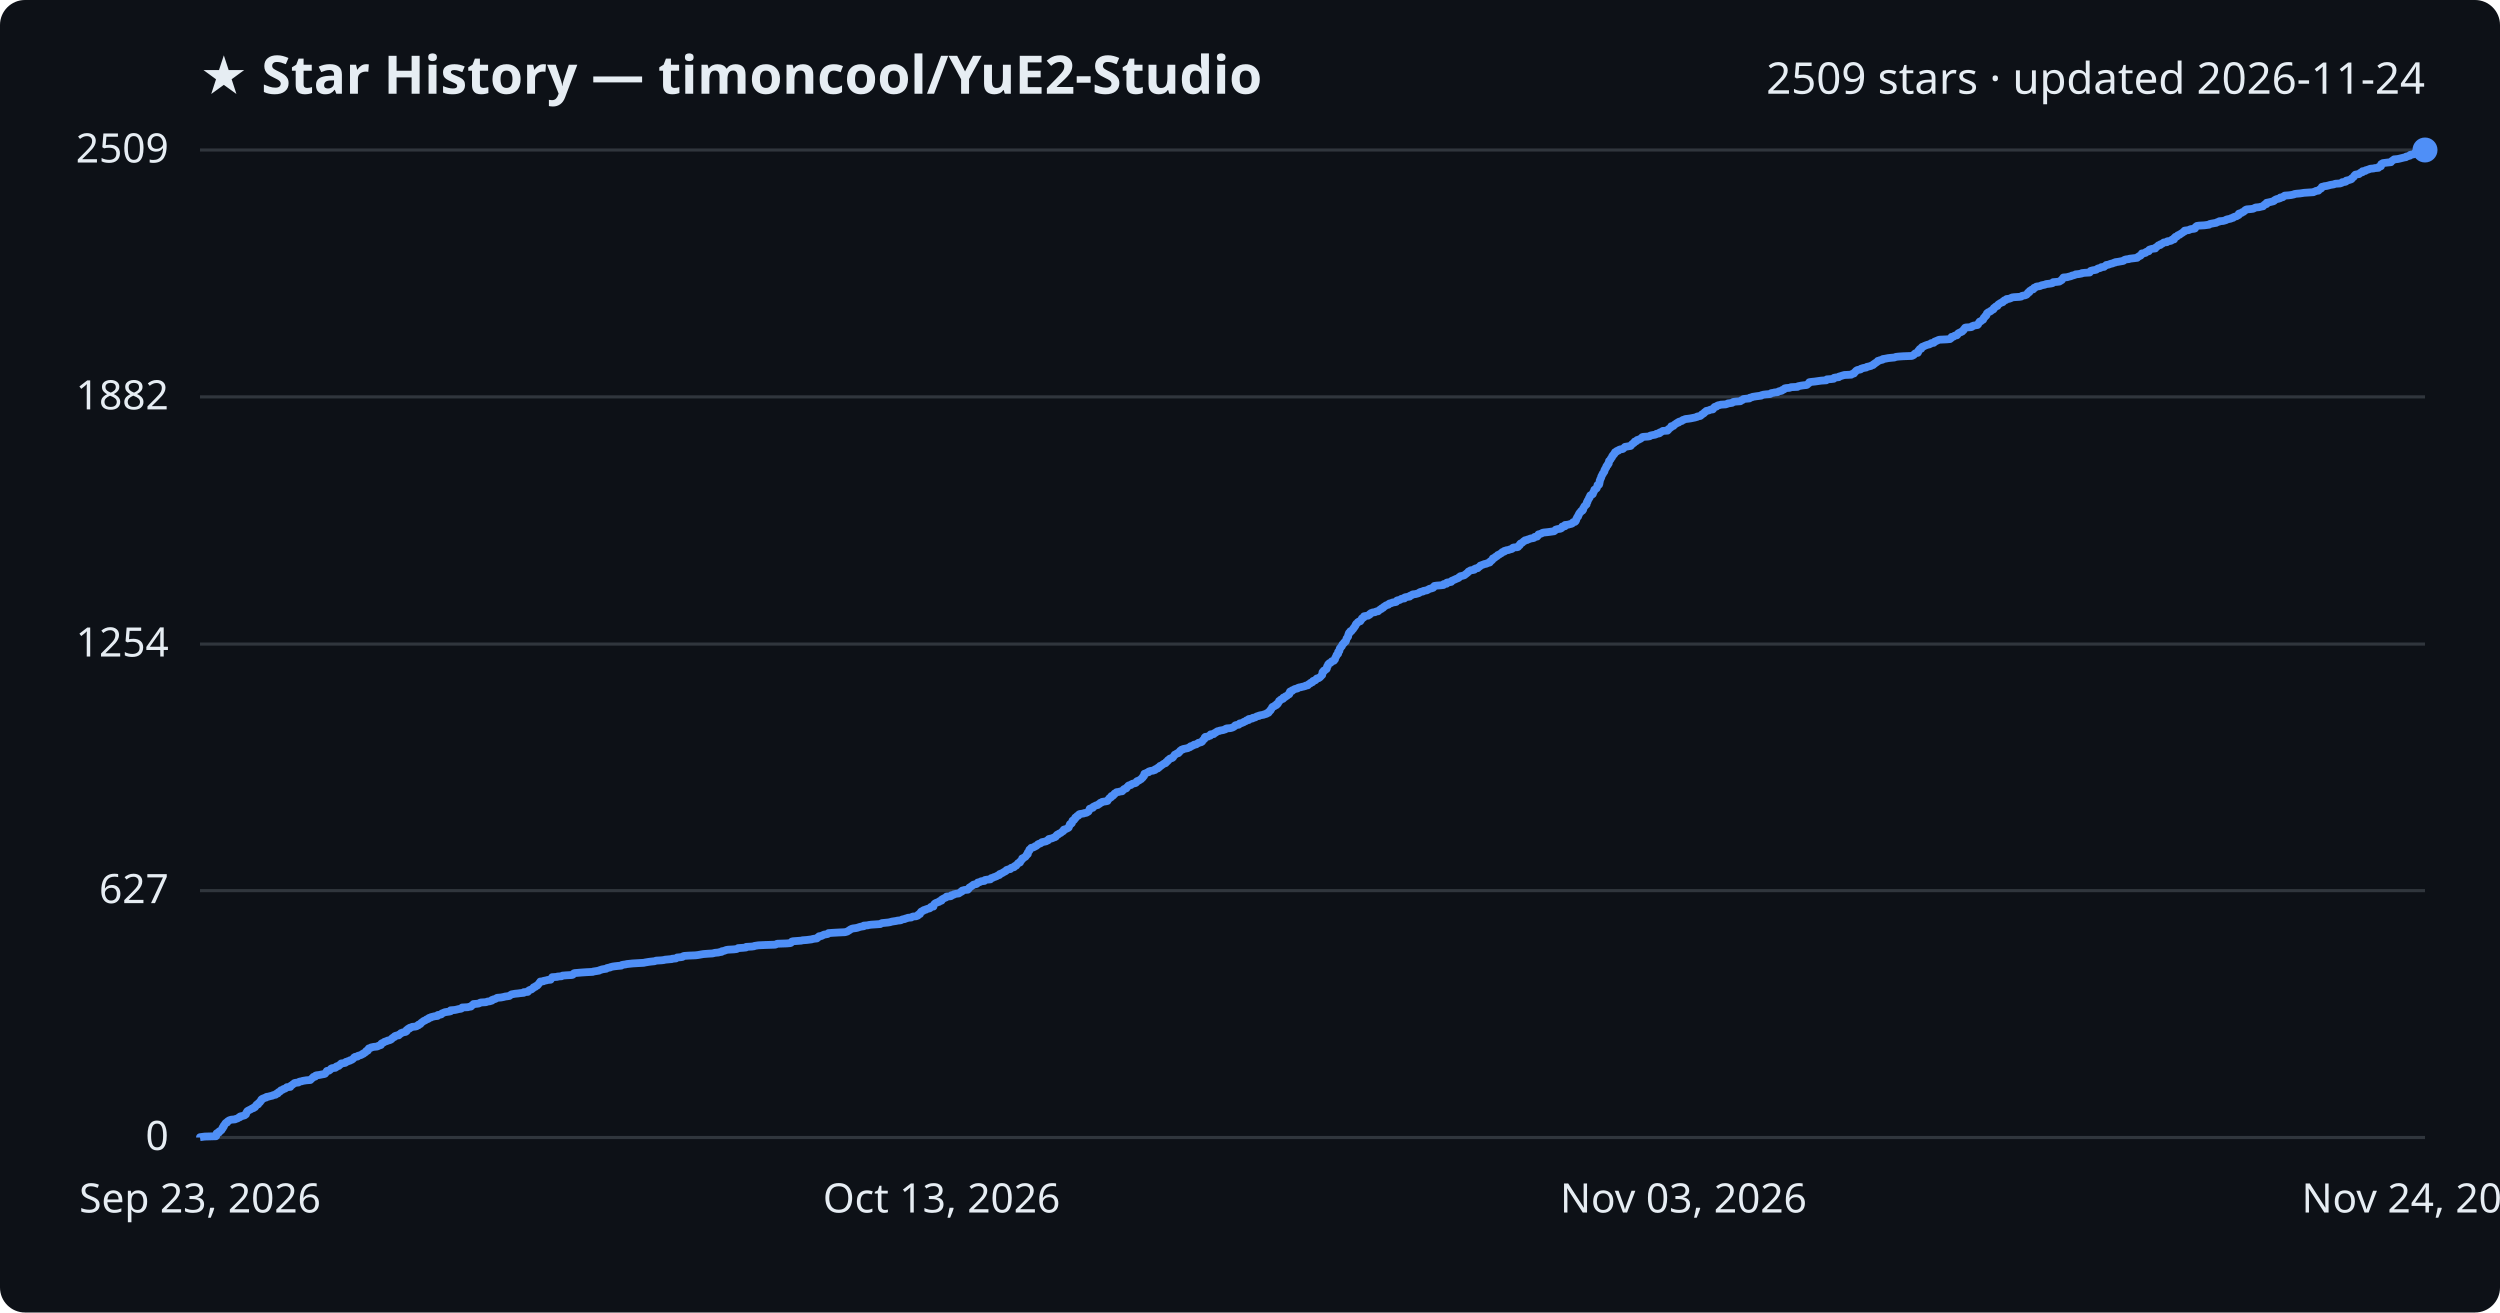
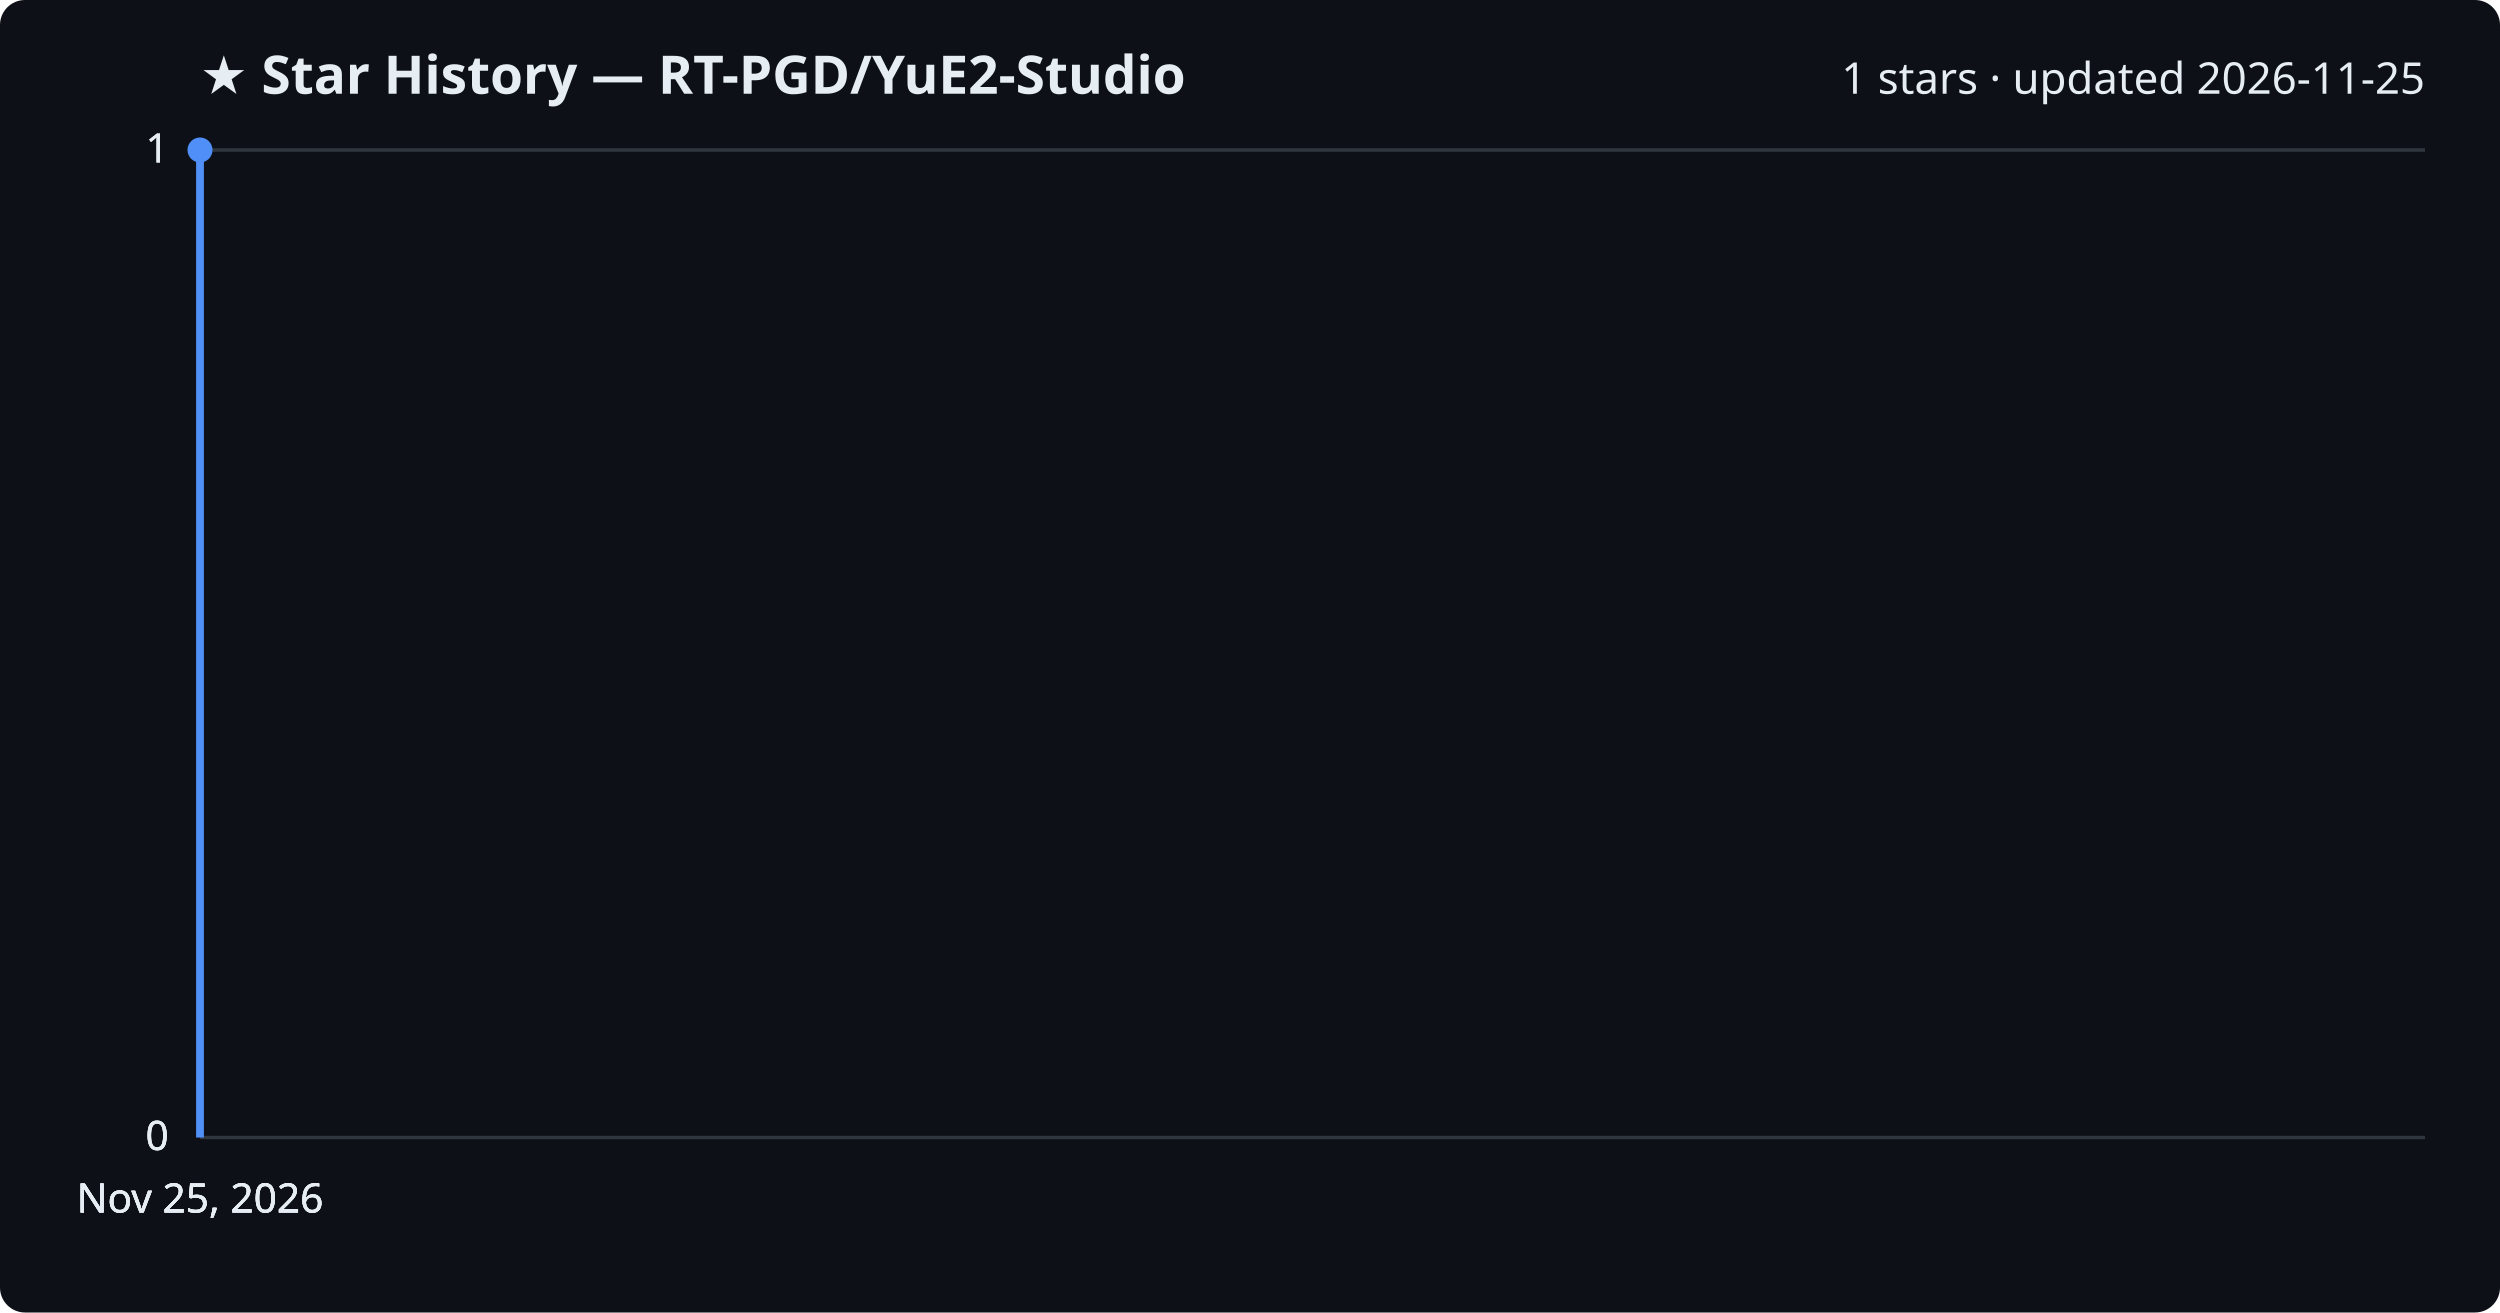
<svg xmlns="http://www.w3.org/2000/svg" viewBox="0 0 800 420" font-family="Segoe UI, sans-serif">
  <rect width="800" height="420" fill="#0d1117" rx="8" />
-   <text x="64" y="30" fill="#e6edf3" font-size="17" font-weight="700">★ Star History — timoncool/YuE2-Studio</text>
-   <text x="776" y="30" fill="#e6edf3" font-size="14" text-anchor="end">2509 stars · updated 2026-11-24</text>
+   <text x="64" y="30" fill="#e6edf3" font-size="17" font-weight="700">★ Star History — RT-PGD/YuE2-Studio</text>
+   <text x="776" y="30" fill="#e6edf3" font-size="14" text-anchor="end">1 stars · updated 2026-11-25</text>
  <line x1="64" y1="364.0" x2="776" y2="364.0" stroke="#30363d" stroke-width="1" />
  <text x="54" y="368.0" fill="#e6edf3" font-size="13" text-anchor="end">0</text>
-   <line x1="64" y1="285.0" x2="776" y2="285.0" stroke="#30363d" stroke-width="1" />
-   <text x="54" y="289.0" fill="#e6edf3" font-size="13" text-anchor="end">627</text>
-   <line x1="64" y1="206.1" x2="776" y2="206.1" stroke="#30363d" stroke-width="1" />
-   <text x="54" y="210.1" fill="#e6edf3" font-size="13" text-anchor="end">1254</text>
-   <line x1="64" y1="127.0" x2="776" y2="127.0" stroke="#30363d" stroke-width="1" />
-   <text x="54" y="131.0" fill="#e6edf3" font-size="13" text-anchor="end">1882</text>
+   <line x1="64" y1="364.0" x2="776" y2="364.0" stroke="#30363d" stroke-width="1" />
+   <text x="54" y="368.0" fill="#e6edf3" font-size="13" text-anchor="end">0</text>
+   <line x1="64" y1="364.0" x2="776" y2="364.0" stroke="#30363d" stroke-width="1" />
+   <text x="54" y="368.0" fill="#e6edf3" font-size="13" text-anchor="end">0</text>
  <line x1="64" y1="48.0" x2="776" y2="48.0" stroke="#30363d" stroke-width="1" />
-   <text x="54" y="52.0" fill="#e6edf3" font-size="13" text-anchor="end">2509</text>
-   <path d="M64.0,364.0 L64.0,363.9 L65.5,363.7 L69.1,363.6 L69.2,363.5 L69.2,363.4 L69.2,363.2 L69.2,363.1 L69.2,363.0 L69.3,362.9 L69.3,362.7 L69.4,362.6 L69.6,362.5 L70.1,362.4 L70.1,362.2 L70.1,362.1 L70.2,362.0 L70.5,361.9 L70.8,361.7 L70.9,361.6 L70.9,361.5 L71.0,361.4 L71.1,361.2 L71.1,361.1 L71.3,361.0 L71.3,360.9 L71.3,360.7 L71.5,360.6 L71.6,360.5 L71.6,360.3 L71.6,360.2 L71.8,360.1 L71.8,360.0 L71.9,359.8 L72.0,359.7 L72.1,359.6 L72.1,359.5 L72.3,359.3 L72.7,359.2 L72.7,359.1 L72.7,359.0 L72.9,358.8 L73.1,358.7 L73.2,358.6 L73.4,358.5 L74.0,358.3 L75.2,358.2 L75.3,358.1 L75.7,358.0 L76.2,357.8 L76.3,357.7 L76.4,357.6 L76.8,357.5 L76.8,357.3 L77.1,357.2 L77.6,357.1 L78.3,356.9 L78.4,356.8 L78.4,356.7 L78.7,356.6 L78.7,356.4 L78.8,356.3 L78.8,356.2 L78.8,356.1 L79.0,355.9 L79.0,355.8 L79.1,355.7 L79.1,355.6 L79.4,355.4 L79.6,355.3 L79.8,355.2 L80.0,355.1 L80.4,354.9 L80.5,354.8 L80.7,354.7 L81.1,354.6 L81.2,354.4 L81.6,354.3 L81.6,354.2 L81.7,354.1 L81.8,353.9 L82.0,353.8 L82.0,353.7 L82.1,353.5 L82.6,353.4 L82.6,353.3 L82.6,353.2 L82.7,353.0 L82.9,352.9 L83.1,352.8 L83.2,352.7 L83.2,352.5 L83.3,352.4 L83.4,352.3 L83.6,352.2 L83.6,352.0 L83.6,351.9 L83.7,351.8 L83.8,351.7 L84.2,351.5 L84.6,351.4 L84.7,351.3 L85.2,351.2 L85.3,351.0 L86.0,350.9 L86.3,350.8 L87.2,350.6 L87.3,350.5 L87.6,350.4 L88.2,350.3 L88.3,350.1 L88.4,350.0 L88.9,349.9 L88.9,349.8 L89.0,349.6 L89.1,349.5 L89.4,349.4 L89.6,349.3 L89.7,349.1 L89.9,349.0 L89.9,348.9 L90.3,348.8 L90.6,348.6 L90.7,348.5 L91.1,348.4 L91.3,348.3 L91.6,348.1 L91.7,348.0 L91.8,347.9 L92.9,347.8 L93.0,347.6 L93.0,347.5 L93.1,347.4 L93.5,347.2 L93.6,347.1 L93.7,347.0 L93.8,346.9 L94.2,346.7 L94.2,346.6 L94.6,346.5 L95.5,346.4 L95.7,346.2 L96.0,346.1 L96.6,346.0 L96.8,345.9 L98.0,345.7 L99.3,345.6 L99.4,345.5 L99.5,345.4 L99.7,345.2 L99.8,345.1 L99.9,345.0 L100.1,344.9 L100.2,344.7 L100.3,344.6 L100.9,344.5 L100.9,344.4 L101.0,344.2 L101.3,344.1 L102.1,344.0 L103.1,343.8 L103.7,343.7 L104.0,343.6 L104.1,343.5 L104.2,343.3 L104.3,343.2 L104.4,343.1 L104.4,343.0 L104.6,342.8 L104.6,342.7 L105.3,342.6 L105.4,342.5 L105.7,342.3 L105.8,342.2 L105.9,342.1 L105.9,342.0 L106.3,341.8 L107.3,341.7 L107.4,341.6 L107.6,341.5 L107.6,341.3 L107.8,341.2 L108.4,341.1 L108.5,341.0 L108.6,340.8 L108.8,340.7 L109.0,340.6 L109.1,340.4 L109.2,340.3 L110.0,340.2 L110.5,340.1 L110.6,339.9 L110.7,339.8 L111.2,339.7 L111.3,339.6 L112.0,339.4 L112.0,339.3 L112.4,339.2 L112.6,339.1 L112.9,338.9 L113.0,338.8 L113.1,338.7 L113.2,338.6 L113.3,338.4 L113.6,338.3 L113.6,338.2 L114.4,338.1 L114.5,337.9 L114.8,337.8 L115.2,337.7 L115.5,337.6 L115.9,337.4 L115.9,337.3 L116.3,337.2 L116.4,337.0 L116.7,336.9 L116.8,336.8 L117.0,336.7 L117.1,336.5 L117.2,336.4 L117.2,336.3 L117.7,336.2 L117.8,336.0 L117.8,335.9 L117.8,335.8 L118.0,335.7 L118.0,335.5 L118.4,335.4 L118.7,335.3 L118.7,335.2 L119.6,335.0 L120.6,334.9 L120.9,334.8 L121.0,334.7 L121.6,334.5 L121.9,334.4 L121.9,334.3 L121.9,334.2 L122.0,334.0 L122.1,333.9 L122.3,333.8 L122.8,333.6 L122.9,333.5 L123.0,333.4 L123.3,333.3 L123.9,333.1 L124.0,333.0 L124.5,332.9 L124.8,332.8 L125.2,332.6 L125.3,332.5 L125.4,332.4 L125.4,332.3 L125.7,332.1 L125.8,332.0 L126.1,331.9 L126.3,331.8 L126.3,331.6 L126.5,331.5 L126.8,331.4 L127.6,331.3 L127.6,331.1 L127.9,331.0 L128.0,330.9 L128.2,330.8 L128.3,330.6 L128.7,330.5 L128.8,330.4 L129.8,330.2 L129.9,330.1 L130.1,330.0 L130.1,329.9 L130.1,329.7 L130.1,329.6 L130.3,329.5 L130.6,329.4 L130.6,329.2 L131.1,329.1 L131.1,329.0 L131.1,328.9 L131.8,328.7 L131.9,328.6 L132.9,328.5 L133.3,328.4 L133.5,328.2 L133.9,328.1 L133.9,328.0 L133.9,327.9 L134.5,327.7 L134.6,327.6 L134.6,327.5 L134.8,327.3 L134.9,327.2 L135.1,327.1 L135.2,327.0 L135.5,326.8 L135.6,326.7 L135.9,326.6 L136.1,326.5 L136.4,326.3 L136.5,326.2 L136.9,326.1 L137.1,326.0 L137.2,325.8 L137.4,325.7 L137.9,325.6 L137.9,325.5 L138.7,325.3 L139.1,325.2 L140.0,325.1 L140.1,325.0 L140.1,324.8 L140.8,324.7 L141.2,324.6 L141.3,324.5 L141.4,324.3 L141.7,324.2 L141.9,324.1 L142.4,323.9 L143.1,323.8 L143.8,323.7 L144.2,323.6 L144.2,323.4 L144.2,323.3 L145.5,323.2 L146.0,323.1 L146.8,322.9 L147.5,322.8 L147.7,322.7 L147.7,322.6 L147.9,322.4 L149.8,322.3 L150.0,322.2 L150.7,322.1 L150.8,321.9 L150.9,321.8 L151.1,321.7 L151.3,321.6 L151.5,321.4 L151.5,321.3 L152.7,321.2 L153.3,321.1 L153.6,320.9 L153.8,320.8 L155.5,320.7 L156.0,320.5 L156.8,320.4 L157.0,320.3 L157.4,320.2 L157.4,320.0 L157.8,319.9 L157.9,319.8 L158.4,319.7 L158.8,319.5 L158.9,319.4 L159.1,319.3 L160.3,319.2 L161.3,319.0 L161.6,318.9 L162.4,318.8 L163.0,318.7 L163.2,318.5 L163.4,318.4 L163.6,318.3 L163.7,318.2 L164.8,318.0 L165.8,317.9 L166.5,317.8 L167.6,317.7 L167.6,317.5 L168.9,317.4 L169.0,317.3 L169.0,317.1 L169.2,317.0 L169.3,316.9 L169.5,316.8 L170.1,316.6 L170.2,316.5 L170.3,316.4 L170.5,316.3 L170.7,316.1 L170.7,316.0 L170.8,315.9 L171.3,315.8 L171.4,315.6 L171.5,315.5 L171.9,315.4 L172.0,315.3 L172.2,315.1 L172.2,315.0 L172.3,314.9 L172.4,314.8 L172.6,314.6 L172.6,314.5 L172.7,314.4 L172.8,314.3 L172.9,314.1 L173.9,314.0 L173.9,313.9 L174.9,313.7 L175.2,313.6 L176.2,313.5 L176.2,313.4 L176.3,313.2 L176.5,313.1 L176.5,313.0 L176.7,312.9 L176.7,312.7 L178.3,312.6 L178.4,312.5 L179.7,312.4 L180.0,312.2 L181.2,312.1 L183.0,312.0 L183.3,311.9 L183.4,311.7 L183.5,311.6 L183.6,311.5 L183.8,311.4 L186.2,311.2 L187.7,311.1 L189.7,311.0 L189.8,310.9 L191.1,310.7 L191.7,310.6 L191.8,310.5 L192.4,310.3 L192.7,310.2 L193.3,310.1 L194.0,310.0 L194.2,309.8 L194.6,309.7 L195.2,309.6 L195.3,309.5 L196.1,309.3 L196.8,309.2 L197.7,309.1 L198.8,309.0 L199.0,308.8 L199.5,308.7 L200.2,308.6 L200.6,308.5 L202.5,308.3 L204.2,308.2 L206.0,308.1 L206.4,308.0 L207.6,307.8 L208.4,307.7 L209.4,307.6 L210.0,307.4 L211.7,307.3 L212.5,307.2 L212.8,307.1 L215.0,306.9 L215.1,306.8 L216.3,306.7 L216.4,306.6 L216.7,306.4 L217.9,306.3 L218.4,306.2 L218.4,306.1 L218.9,305.9 L220.3,305.8 L222.6,305.7 L223.4,305.6 L224.5,305.4 L225.1,305.3 L226.4,305.2 L228.0,305.1 L228.8,304.9 L229.9,304.8 L230.2,304.7 L230.9,304.6 L231.0,304.4 L231.6,304.3 L231.9,304.2 L232.4,304.0 L233.0,303.9 L234.8,303.8 L235.7,303.7 L236.1,303.5 L236.2,303.4 L237.7,303.3 L238.7,303.2 L238.8,303.0 L240.6,302.9 L241.3,302.8 L241.4,302.7 L242.7,302.5 L244.9,302.4 L248.0,302.3 L248.3,302.2 L248.7,302.0 L251.7,301.9 L252.9,301.8 L253.1,301.7 L253.2,301.5 L253.4,301.4 L253.4,301.3 L253.8,301.2 L256.5,301.0 L256.7,300.9 L258.1,300.8 L259.7,300.6 L260.0,300.5 L260.5,300.4 L261.4,300.3 L261.6,300.1 L261.6,300.0 L261.8,299.9 L262.1,299.8 L262.1,299.6 L262.9,299.5 L263.0,299.4 L263.3,299.3 L263.6,299.1 L264.2,299.0 L264.8,298.9 L265.0,298.8 L265.1,298.6 L266.5,298.5 L268.3,298.4 L270.4,298.3 L271.1,298.1 L271.3,298.0 L271.4,297.9 L271.6,297.8 L271.9,297.6 L272.0,297.5 L272.2,297.4 L272.6,297.2 L273.0,297.1 L273.8,297.0 L274.3,296.9 L274.9,296.7 L275.2,296.6 L275.7,296.5 L276.4,296.4 L276.4,296.2 L277.7,296.1 L278.0,296.0 L278.8,295.9 L281.7,295.7 L281.8,295.6 L282.0,295.5 L282.2,295.4 L284.2,295.2 L284.8,295.1 L285.1,295.0 L285.5,294.9 L286.8,294.7 L287.2,294.6 L288.2,294.5 L288.4,294.4 L288.8,294.2 L289.5,294.1 L289.6,294.0 L290.3,293.8 L290.5,293.7 L291.6,293.6 L291.7,293.5 L292.1,293.3 L293.2,293.2 L293.4,293.1 L293.7,293.0 L293.8,292.8 L293.8,292.7 L294.0,292.6 L294.4,292.5 L294.4,292.3 L294.4,292.2 L294.5,292.1 L294.6,292.0 L294.7,291.8 L294.8,291.7 L295.0,291.6 L295.4,291.5 L295.5,291.3 L295.7,291.2 L296.3,291.1 L296.3,291.0 L296.9,290.8 L297.4,290.7 L297.6,290.6 L297.7,290.4 L297.8,290.3 L297.9,290.2 L298.7,290.1 L298.7,289.9 L298.7,289.8 L298.8,289.7 L298.8,289.6 L298.9,289.4 L299.0,289.3 L299.1,289.2 L299.2,289.1 L299.6,288.9 L299.9,288.8 L300.1,288.7 L300.5,288.6 L300.6,288.4 L301.0,288.3 L301.3,288.2 L301.3,288.1 L301.3,287.9 L301.5,287.8 L301.6,287.7 L301.8,287.6 L302.2,287.4 L302.4,287.3 L302.7,287.2 L302.8,287.0 L302.9,286.9 L304.2,286.8 L304.4,286.7 L304.4,286.5 L304.9,286.4 L305.2,286.3 L305.2,286.2 L306.0,286.0 L306.8,285.9 L306.9,285.8 L307.1,285.7 L307.4,285.5 L307.4,285.4 L307.8,285.3 L307.9,285.2 L307.9,285.0 L308.3,284.9 L308.6,284.8 L309.7,284.7 L309.7,284.5 L310.0,284.4 L310.0,284.3 L310.2,284.1 L310.2,284.0 L310.4,283.9 L310.6,283.8 L310.8,283.6 L311.0,283.5 L311.1,283.4 L311.3,283.3 L311.5,283.1 L311.9,283.0 L312.4,282.9 L312.6,282.8 L312.7,282.6 L312.9,282.5 L312.9,282.4 L313.5,282.3 L313.8,282.1 L314.0,282.0 L315.0,281.9 L315.0,281.8 L315.2,281.6 L315.8,281.5 L316.9,281.4 L317.0,281.3 L317.1,281.1 L317.2,281.0 L317.7,280.9 L318.0,280.7 L318.4,280.6 L318.6,280.5 L318.9,280.4 L319.2,280.2 L319.4,280.1 L319.8,280.0 L319.8,279.9 L319.9,279.7 L320.3,279.6 L320.4,279.5 L320.7,279.4 L321.0,279.2 L321.2,279.1 L321.3,279.0 L321.6,278.9 L321.9,278.7 L322.0,278.6 L322.0,278.5 L322.1,278.4 L322.7,278.2 L323.3,278.1 L323.4,278.0 L323.4,277.9 L323.6,277.7 L324.1,277.6 L324.5,277.5 L324.5,277.3 L324.6,277.2 L324.8,277.1 L325.2,277.0 L325.2,276.8 L325.4,276.7 L325.5,276.6 L325.6,276.5 L325.7,276.3 L325.8,276.2 L326.1,276.1 L326.4,276.0 L326.4,275.8 L326.4,275.7 L326.6,275.6 L326.7,275.5 L326.8,275.3 L326.9,275.2 L327.0,275.1 L327.1,275.0 L327.1,274.8 L327.1,274.7 L327.5,274.6 L327.5,274.5 L327.9,274.3 L328.1,274.2 L328.2,274.1 L328.3,273.9 L328.4,273.8 L328.4,273.7 L328.6,273.6 L328.6,273.4 L328.9,273.3 L328.9,273.2 L328.9,273.1 L328.9,272.9 L328.9,272.8 L329.0,272.7 L329.1,272.6 L329.2,272.4 L329.3,272.3 L329.4,272.2 L329.4,272.1 L329.4,271.9 L329.5,271.8 L329.7,271.7 L329.8,271.6 L330.0,271.4 L330.0,271.3 L330.6,271.2 L330.8,271.1 L331.2,270.9 L331.2,270.8 L331.6,270.7 L331.8,270.5 L332.0,270.4 L332.1,270.3 L332.1,270.2 L332.5,270.0 L332.9,269.9 L333.1,269.8 L333.2,269.7 L333.4,269.5 L333.9,269.4 L334.4,269.3 L334.8,269.2 L335.0,269.0 L335.4,268.9 L335.5,268.8 L335.5,268.7 L335.6,268.5 L336.0,268.4 L336.5,268.3 L336.8,268.2 L337.2,268.0 L337.6,267.9 L337.7,267.8 L337.9,267.7 L338.0,267.5 L338.0,267.4 L338.1,267.3 L338.3,267.1 L338.7,267.0 L338.7,266.9 L338.8,266.8 L339.3,266.6 L339.5,266.5 L339.6,266.4 L339.7,266.3 L339.9,266.1 L340.2,266.0 L340.2,265.9 L340.4,265.8 L340.4,265.6 L340.4,265.5 L340.7,265.4 L341.1,265.3 L341.5,265.1 L341.7,265.0 L341.9,264.9 L342.0,264.8 L342.0,264.6 L342.1,264.5 L342.1,264.4 L342.2,264.3 L342.3,264.1 L342.3,264.0 L342.3,263.9 L342.4,263.7 L342.8,263.6 L342.9,263.5 L343.0,263.4 L343.0,263.2 L343.0,263.1 L343.1,263.0 L343.1,262.9 L343.2,262.7 L343.2,262.6 L343.4,262.5 L343.7,262.4 L343.7,262.2 L343.8,262.1 L344.0,262.0 L344.1,261.9 L344.1,261.7 L344.1,261.6 L344.4,261.5 L344.5,261.4 L344.6,261.2 L344.7,261.1 L345.1,261.0 L345.2,260.8 L345.2,260.7 L345.3,260.6 L345.5,260.5 L346.8,260.3 L346.9,260.2 L347.6,260.1 L347.8,260.0 L348.1,259.8 L348.3,259.7 L348.3,259.6 L348.4,259.5 L348.5,259.3 L348.6,259.2 L348.6,259.1 L348.7,259.0 L348.7,258.8 L349.1,258.7 L349.2,258.6 L349.7,258.5 L349.8,258.3 L349.8,258.2 L350.0,258.1 L350.2,258.0 L350.6,257.8 L350.8,257.7 L351.3,257.6 L351.5,257.4 L351.6,257.3 L351.9,257.2 L351.9,257.1 L352.1,256.9 L352.5,256.8 L352.7,256.7 L352.7,256.6 L354.0,256.4 L354.4,256.3 L354.4,256.2 L354.5,256.1 L354.6,255.9 L354.7,255.8 L354.8,255.7 L354.9,255.6 L355.0,255.4 L355.3,255.3 L355.4,255.2 L355.6,255.1 L355.6,254.9 L355.6,254.8 L355.7,254.7 L356.2,254.6 L356.3,254.4 L356.4,254.3 L356.6,254.2 L356.6,254.0 L356.7,253.9 L357.0,253.8 L357.1,253.7 L357.3,253.5 L358.1,253.4 L358.3,253.3 L359.1,253.2 L359.2,253.0 L359.4,252.9 L359.5,252.8 L359.5,252.7 L359.7,252.5 L360.1,252.4 L360.4,252.3 L360.5,252.2 L360.5,252.0 L360.7,251.9 L360.8,251.8 L360.9,251.7 L361.0,251.5 L361.1,251.4 L361.3,251.3 L361.9,251.2 L362.0,251.0 L362.3,250.9 L362.4,250.8 L363.3,250.6 L363.5,250.5 L363.6,250.4 L363.7,250.3 L363.7,250.1 L363.8,250.0 L364.0,249.9 L364.4,249.8 L364.7,249.6 L364.8,249.5 L365.0,249.4 L365.2,249.3 L365.3,249.1 L365.4,249.0 L365.6,248.9 L365.7,248.8 L365.7,248.6 L365.9,248.5 L366.0,248.4 L366.1,248.3 L366.1,248.1 L366.1,248.0 L366.1,247.9 L366.2,247.8 L366.2,247.6 L366.5,247.5 L366.8,247.4 L367.1,247.2 L367.6,247.1 L367.6,247.0 L367.6,246.9 L368.2,246.7 L369.0,246.6 L369.1,246.5 L369.6,246.4 L369.6,246.2 L369.9,246.1 L370.0,246.0 L370.5,245.9 L370.5,245.7 L370.6,245.6 L371.0,245.5 L371.1,245.4 L371.2,245.2 L371.2,245.1 L371.6,245.0 L371.7,244.9 L372.0,244.7 L372.1,244.6 L372.3,244.5 L372.4,244.4 L373.0,244.2 L373.0,244.1 L373.1,244.0 L373.2,243.8 L373.5,243.7 L373.5,243.6 L373.7,243.5 L373.7,243.3 L373.8,243.2 L374.0,243.1 L374.2,243.0 L374.3,242.8 L374.5,242.7 L375.0,242.6 L375.2,242.5 L375.4,242.3 L375.4,242.2 L375.5,242.1 L375.6,242.0 L375.7,241.8 L375.8,241.7 L375.9,241.6 L375.9,241.5 L376.4,241.3 L376.5,241.2 L376.6,241.1 L377.1,241.0 L377.1,240.8 L377.4,240.7 L377.4,240.6 L377.6,240.4 L377.6,240.3 L377.7,240.2 L378.0,240.1 L378.1,239.9 L378.6,239.8 L378.6,239.7 L379.1,239.6 L380.1,239.4 L380.3,239.3 L380.4,239.2 L380.8,239.1 L381.0,238.9 L381.0,238.8 L381.5,238.7 L381.6,238.6 L382.1,238.4 L382.1,238.3 L382.8,238.2 L382.9,238.1 L383.2,237.9 L383.5,237.8 L383.5,237.7 L384.4,237.5 L384.5,237.4 L384.7,237.3 L384.7,237.2 L384.8,237.0 L384.9,236.9 L385.0,236.8 L385.1,236.7 L385.4,236.5 L385.4,236.4 L385.5,236.3 L385.5,236.2 L385.5,236.0 L385.6,235.9 L385.7,235.8 L386.6,235.7 L386.8,235.5 L387.3,235.4 L387.4,235.3 L387.4,235.2 L387.4,235.0 L388.4,234.9 L388.4,234.8 L388.4,234.7 L388.9,234.5 L389.1,234.4 L389.1,234.3 L389.5,234.1 L389.6,234.0 L390.2,233.9 L390.3,233.8 L391.5,233.6 L391.7,233.5 L392.1,233.4 L392.1,233.3 L392.5,233.1 L393.7,233.0 L394.1,232.9 L394.4,232.8 L394.8,232.6 L394.9,232.5 L395.1,232.4 L395.1,232.3 L395.3,232.1 L395.7,232.0 L396.4,231.9 L396.5,231.8 L396.7,231.6 L396.7,231.5 L397.3,231.4 L397.5,231.3 L398.0,231.1 L398.0,231.0 L398.3,230.9 L398.8,230.7 L398.9,230.6 L398.9,230.5 L399.6,230.4 L399.6,230.2 L399.6,230.1 L400.3,230.0 L400.8,229.9 L400.9,229.7 L401.6,229.6 L401.8,229.5 L401.9,229.4 L402.3,229.2 L402.9,229.1 L402.9,229.0 L403.3,228.9 L404.4,228.7 L404.5,228.6 L405.0,228.5 L405.3,228.4 L405.4,228.2 L405.9,228.1 L406.0,228.0 L406.0,227.9 L406.1,227.7 L406.3,227.6 L406.3,227.5 L406.6,227.3 L406.6,227.2 L406.6,227.1 L406.7,227.0 L406.9,226.8 L406.9,226.7 L407.0,226.6 L407.0,226.5 L407.1,226.3 L407.2,226.2 L407.5,226.1 L407.8,226.0 L407.9,225.8 L408.3,225.7 L408.5,225.6 L408.5,225.5 L408.5,225.3 L408.9,225.2 L408.9,225.1 L408.9,225.0 L409.1,224.8 L409.2,224.7 L409.2,224.6 L409.3,224.5 L409.3,224.3 L409.5,224.2 L409.7,224.1 L409.8,223.9 L410.0,223.8 L410.4,223.7 L410.6,223.6 L410.6,223.4 L410.6,223.3 L410.7,223.2 L411.2,223.1 L411.4,222.9 L411.4,222.8 L411.8,222.7 L411.9,222.6 L412.1,222.4 L412.2,222.3 L412.5,222.2 L412.6,222.1 L412.6,221.9 L412.6,221.8 L412.6,221.7 L412.7,221.6 L412.8,221.4 L412.8,221.3 L413.0,221.2 L413.5,221.1 L413.5,220.9 L413.8,220.8 L414.0,220.7 L414.3,220.5 L414.8,220.4 L415.2,220.3 L415.2,220.2 L415.7,220.0 L416.3,219.9 L416.6,219.8 L417.1,219.7 L417.8,219.5 L417.8,219.4 L418.5,219.3 L418.6,219.2 L418.7,219.0 L418.9,218.9 L419.0,218.8 L419.3,218.7 L419.4,218.5 L419.7,218.4 L420.0,218.3 L420.0,218.2 L420.1,218.0 L420.2,217.9 L420.5,217.8 L420.9,217.7 L421.1,217.5 L421.1,217.4 L421.2,217.3 L421.4,217.1 L422.0,217.0 L422.0,216.9 L422.3,216.8 L422.5,216.6 L422.6,216.5 L422.7,216.4 L422.8,216.3 L422.9,216.1 L423.1,216.0 L423.1,215.9 L423.1,215.8 L423.1,215.6 L423.2,215.5 L423.2,215.4 L423.2,215.3 L423.2,215.1 L423.3,215.0 L423.6,214.9 L423.6,214.8 L423.6,214.6 L423.8,214.5 L424.1,214.4 L424.2,214.2 L424.5,214.1 L424.5,214.0 L424.6,213.9 L424.6,213.7 L424.6,213.6 L424.6,213.5 L424.7,213.4 L424.7,213.2 L424.9,213.1 L424.9,213.0 L424.9,212.9 L425.0,212.7 L425.0,212.6 L425.1,212.5 L425.2,212.4 L425.4,212.2 L425.8,212.1 L425.8,212.0 L426.0,211.9 L426.1,211.7 L426.2,211.6 L426.7,211.5 L426.9,211.4 L427.0,211.2 L427.1,211.1 L427.2,211.0 L427.2,210.8 L427.2,210.7 L427.3,210.6 L427.3,210.5 L427.4,210.3 L427.5,210.2 L427.5,210.1 L427.6,210.0 L427.7,209.8 L427.7,209.7 L427.7,209.6 L427.9,209.5 L428.1,209.3 L428.2,209.2 L428.2,209.1 L428.2,209.0 L428.2,208.8 L428.2,208.7 L428.2,208.6 L428.3,208.5 L428.6,208.3 L428.6,208.2 L428.6,208.1 L428.6,208.0 L428.7,207.8 L428.7,207.7 L428.7,207.6 L428.8,207.4 L429.0,207.3 L429.0,207.2 L429.1,207.1 L429.2,206.9 L429.4,206.8 L429.4,206.7 L429.4,206.6 L429.5,206.4 L429.6,206.3 L429.6,206.2 L429.8,206.1 L429.9,205.9 L430.1,205.8 L430.1,205.7 L430.1,205.6 L430.4,205.4 L430.6,205.3 L430.6,205.2 L430.7,205.1 L430.7,204.9 L430.8,204.8 L430.8,204.7 L430.8,204.6 L430.9,204.4 L430.9,204.3 L431.0,204.2 L431.2,204.0 L431.2,203.9 L431.3,203.8 L431.4,203.7 L431.4,203.5 L431.4,203.4 L431.4,203.3 L431.5,203.2 L431.5,203.0 L431.6,202.9 L431.6,202.8 L431.6,202.7 L431.7,202.5 L432.0,202.4 L432.1,202.3 L432.1,202.2 L432.1,202.0 L432.5,201.9 L432.5,201.8 L432.6,201.7 L432.8,201.5 L432.9,201.4 L433.0,201.3 L433.0,201.2 L433.2,201.0 L433.2,200.9 L433.3,200.8 L433.5,200.6 L433.5,200.5 L433.6,200.4 L433.7,200.3 L433.8,200.1 L433.8,200.0 L433.8,199.9 L433.9,199.8 L434.0,199.6 L434.2,199.5 L434.3,199.4 L434.4,199.3 L434.5,199.1 L434.8,199.0 L434.8,198.9 L435.3,198.8 L435.4,198.6 L435.5,198.5 L435.5,198.4 L435.6,198.3 L435.8,198.1 L435.8,198.0 L435.8,197.9 L435.9,197.8 L436.4,197.6 L436.4,197.5 L436.5,197.4 L436.5,197.2 L437.1,197.1 L437.8,197.0 L437.9,196.9 L438.3,196.7 L438.3,196.6 L438.3,196.5 L438.6,196.4 L438.7,196.2 L439.1,196.1 L439.2,196.0 L440.0,195.9 L440.3,195.7 L441.0,195.6 L441.1,195.5 L441.2,195.4 L441.4,195.2 L441.6,195.1 L441.7,195.0 L442.0,194.9 L442.1,194.7 L442.4,194.6 L442.6,194.5 L442.7,194.3 L442.8,194.2 L443.0,194.1 L443.2,194.0 L443.4,193.8 L443.6,193.7 L443.9,193.6 L444.3,193.5 L444.4,193.3 L444.5,193.2 L444.7,193.1 L445.3,193.0 L445.6,192.8 L446.4,192.7 L446.8,192.6 L446.8,192.5 L447.0,192.3 L447.0,192.2 L447.2,192.1 L447.9,192.0 L448.2,191.8 L448.3,191.7 L448.5,191.6 L449.4,191.5 L449.4,191.3 L449.5,191.2 L449.8,191.1 L451.1,190.9 L451.1,190.8 L451.1,190.7 L451.3,190.6 L451.9,190.4 L451.9,190.3 L452.1,190.2 L453.0,190.1 L453.7,189.9 L454.0,189.8 L454.2,189.7 L454.2,189.6 L454.6,189.4 L455.3,189.3 L455.5,189.2 L455.5,189.1 L456.6,188.9 L456.7,188.8 L457.0,188.7 L457.1,188.6 L457.5,188.4 L458.0,188.3 L458.3,188.2 L458.6,188.1 L458.6,187.9 L458.9,187.8 L458.9,187.7 L459.0,187.5 L459.7,187.4 L461.0,187.3 L461.9,187.2 L462.0,187.0 L462.0,186.9 L462.9,186.8 L462.9,186.7 L462.9,186.5 L463.1,186.4 L463.9,186.3 L464.4,186.2 L464.4,186.0 L464.5,185.9 L464.7,185.8 L465.0,185.7 L465.4,185.5 L465.7,185.4 L465.8,185.3 L466.1,185.2 L466.6,185.0 L466.8,184.9 L466.8,184.8 L466.9,184.7 L467.2,184.5 L467.3,184.4 L467.8,184.3 L468.5,184.1 L468.7,184.0 L468.8,183.9 L468.9,183.8 L469.2,183.6 L469.3,183.5 L469.4,183.4 L469.6,183.3 L469.8,183.1 L469.9,183.0 L469.9,182.9 L470.1,182.8 L470.5,182.6 L470.6,182.5 L471.4,182.4 L471.8,182.3 L471.8,182.1 L472.2,182.0 L472.2,181.9 L472.9,181.8 L473.0,181.6 L473.2,181.5 L473.3,181.4 L473.5,181.3 L473.7,181.1 L473.7,181.0 L474.0,180.9 L474.5,180.7 L474.8,180.6 L475.0,180.5 L475.6,180.4 L476.0,180.2 L476.3,180.1 L476.7,180.0 L476.8,179.9 L476.9,179.7 L476.9,179.6 L477.1,179.5 L477.3,179.4 L477.5,179.2 L477.6,179.1 L477.6,179.0 L477.7,178.9 L477.7,178.7 L478.1,178.6 L478.3,178.5 L478.4,178.4 L478.5,178.2 L478.7,178.1 L479.0,178.0 L479.1,177.9 L479.2,177.7 L479.3,177.6 L479.7,177.5 L479.9,177.3 L480.1,177.2 L480.3,177.1 L480.5,177.0 L480.7,176.8 L480.7,176.7 L480.9,176.6 L481.4,176.5 L481.4,176.3 L481.9,176.2 L482.0,176.1 L482.7,176.0 L483.2,175.8 L483.7,175.7 L483.9,175.6 L483.9,175.5 L484.1,175.3 L484.3,175.2 L485.6,175.1 L485.8,175.0 L485.8,174.8 L485.9,174.7 L486.0,174.6 L486.3,174.5 L486.4,174.3 L486.4,174.2 L486.4,174.1 L486.6,173.9 L486.9,173.8 L487.1,173.7 L487.2,173.6 L487.4,173.4 L487.5,173.3 L487.6,173.2 L487.9,173.1 L488.0,172.9 L488.7,172.8 L488.7,172.7 L489.1,172.6 L489.6,172.4 L489.9,172.3 L490.6,172.2 L490.9,172.1 L491.0,171.9 L491.1,171.8 L491.9,171.7 L492.0,171.6 L492.0,171.4 L492.2,171.3 L492.3,171.2 L492.3,171.0 L492.8,170.9 L493.0,170.8 L493.3,170.7 L493.6,170.5 L494.1,170.4 L495.1,170.3 L495.9,170.2 L497.3,170.0 L497.4,169.9 L497.5,169.8 L497.7,169.7 L497.8,169.5 L498.1,169.4 L498.5,169.3 L499.3,169.2 L499.7,169.0 L499.8,168.9 L499.8,168.8 L499.9,168.7 L499.9,168.5 L500.8,168.4 L500.8,168.3 L500.8,168.2 L500.8,168.0 L501.8,167.9 L502.1,167.8 L502.9,167.6 L503.1,167.5 L503.1,167.4 L503.3,167.3 L503.4,167.1 L504.0,167.0 L504.0,166.9 L504.2,166.8 L504.3,166.6 L504.3,166.5 L504.4,166.4 L504.4,166.3 L504.4,166.1 L504.5,166.0 L504.5,165.9 L504.6,165.8 L504.7,165.6 L504.7,165.5 L504.8,165.4 L505.0,165.3 L505.0,165.1 L505.0,165.0 L505.1,164.9 L505.2,164.8 L505.2,164.6 L505.3,164.5 L505.3,164.4 L505.5,164.2 L505.5,164.1 L505.7,164.0 L505.8,163.9 L505.9,163.7 L505.9,163.6 L506.0,163.5 L506.4,163.4 L506.4,163.2 L506.6,163.1 L506.6,163.0 L506.6,162.9 L506.6,162.7 L506.7,162.6 L506.8,162.5 L506.8,162.4 L506.9,162.2 L507.0,162.1 L507.0,162.0 L507.2,161.9 L507.4,161.7 L507.4,161.6 L507.6,161.5 L507.7,161.4 L507.7,161.2 L507.7,161.1 L507.7,161.0 L507.8,160.8 L507.8,160.7 L508.0,160.6 L508.0,160.5 L508.0,160.3 L508.1,160.2 L508.1,160.1 L508.2,160.0 L508.3,159.8 L508.4,159.7 L508.4,159.6 L508.5,159.5 L508.5,159.3 L508.7,159.2 L508.7,159.1 L508.7,159.0 L508.8,158.8 L508.8,158.7 L508.9,158.6 L508.9,158.5 L509.4,158.3 L509.6,158.2 L509.7,158.1 L509.7,158.0 L509.7,157.8 L509.8,157.7 L509.9,157.6 L509.9,157.4 L510.0,157.3 L510.1,157.2 L510.1,157.1 L510.2,156.9 L510.2,156.8 L510.2,156.7 L510.5,156.6 L510.6,156.4 L510.9,156.3 L510.9,156.2 L511.0,156.1 L511.0,155.9 L511.1,155.8 L511.1,155.7 L511.2,155.6 L511.2,155.4 L511.2,155.3 L511.2,155.2 L511.7,155.1 L511.7,154.9 L511.8,154.8 L511.8,154.7 L511.8,154.6 L511.8,154.4 L511.9,154.3 L511.9,154.2 L511.9,154.0 L511.9,153.9 L511.9,153.8 L512.0,153.7 L512.1,153.5 L512.1,153.4 L512.1,153.3 L512.2,153.2 L512.3,153.0 L512.3,152.9 L512.4,152.8 L512.4,152.7 L512.4,152.5 L512.5,152.4 L512.5,152.3 L512.6,152.2 L512.7,152.0 L512.7,151.9 L512.8,151.8 L512.9,151.7 L512.9,151.5 L513.0,151.4 L513.1,151.3 L513.2,151.2 L513.3,151.0 L513.4,150.9 L513.4,150.8 L513.4,150.6 L513.4,150.5 L513.5,150.4 L513.6,150.3 L513.6,150.1 L513.7,150.0 L513.8,149.9 L513.8,149.8 L514.0,149.6 L514.0,149.5 L514.0,149.4 L514.0,149.3 L514.1,149.1 L514.2,149.0 L514.3,148.9 L514.5,148.8 L514.5,148.6 L514.5,148.5 L514.6,148.4 L514.8,148.3 L514.8,148.1 L514.8,148.0 L514.8,147.9 L514.9,147.7 L514.9,147.6 L514.9,147.5 L515.1,147.4 L515.2,147.2 L515.3,147.1 L515.4,147.0 L515.4,146.9 L515.5,146.7 L515.6,146.6 L515.7,146.5 L515.8,146.4 L515.9,146.2 L515.9,146.1 L515.9,146.0 L516.0,145.9 L516.1,145.7 L516.3,145.6 L516.3,145.5 L516.5,145.4 L516.5,145.2 L516.7,145.1 L516.7,145.0 L516.8,144.9 L516.8,144.7 L517.2,144.6 L517.2,144.5 L517.4,144.3 L517.9,144.2 L518.0,144.1 L518.0,144.0 L518.5,143.8 L519.2,143.7 L519.4,143.6 L519.5,143.5 L519.7,143.3 L519.8,143.2 L519.9,143.1 L520.0,143.0 L521.2,142.8 L521.8,142.7 L521.9,142.6 L522.0,142.5 L522.1,142.3 L522.2,142.2 L522.3,142.1 L522.4,142.0 L522.8,141.8 L522.9,141.7 L522.9,141.6 L523.1,141.5 L523.1,141.3 L523.6,141.2 L523.7,141.1 L523.8,140.9 L523.9,140.8 L524.4,140.7 L524.5,140.6 L525.0,140.4 L525.1,140.3 L525.2,140.2 L525.4,140.1 L525.5,139.9 L525.8,139.8 L527.3,139.7 L527.9,139.6 L528.1,139.4 L528.5,139.3 L529.0,139.2 L529.6,139.1 L530.1,138.9 L530.1,138.8 L530.9,138.7 L531.1,138.6 L531.1,138.4 L531.5,138.3 L531.6,138.2 L531.8,138.1 L532.1,137.9 L533.6,137.8 L533.7,137.7 L533.9,137.5 L533.9,137.4 L533.9,137.3 L534.1,137.2 L534.4,137.0 L534.5,136.9 L534.6,136.8 L534.8,136.7 L534.8,136.5 L534.8,136.4 L535.5,136.3 L535.6,136.2 L535.7,136.0 L535.8,135.9 L536.0,135.8 L536.2,135.7 L536.4,135.5 L536.7,135.4 L536.7,135.3 L537.2,135.2 L537.2,135.0 L537.5,134.9 L537.8,134.8 L538.2,134.7 L538.4,134.5 L538.5,134.4 L538.9,134.3 L539.3,134.1 L540.2,134.0 L540.9,133.9 L541.4,133.8 L542.4,133.6 L542.7,133.5 L543.1,133.4 L543.1,133.3 L544.1,133.1 L544.2,133.0 L544.3,132.9 L544.5,132.8 L544.6,132.6 L544.8,132.5 L545.0,132.4 L545.2,132.3 L545.4,132.1 L545.4,132.0 L545.5,131.9 L545.7,131.8 L546.0,131.6 L546.0,131.5 L546.5,131.4 L546.9,131.3 L547.3,131.1 L548.1,131.0 L548.2,130.9 L548.2,130.7 L548.4,130.6 L548.4,130.5 L548.5,130.4 L548.7,130.2 L549.3,130.1 L549.4,130.0 L549.4,129.9 L549.8,129.7 L550.4,129.6 L550.6,129.5 L552.2,129.4 L552.8,129.2 L552.9,129.1 L553.7,129.0 L554.3,128.9 L554.5,128.7 L554.7,128.6 L555.5,128.5 L556.9,128.4 L557.2,128.2 L557.2,128.1 L557.6,128.0 L557.7,127.9 L557.9,127.7 L558.7,127.6 L559.8,127.5 L559.9,127.3 L560.3,127.2 L560.7,127.1 L560.8,127.0 L562.1,126.8 L562.9,126.7 L563.6,126.6 L563.6,126.5 L564.3,126.3 L565.1,126.2 L566.4,126.1 L566.6,126.0 L566.8,125.8 L567.5,125.7 L567.8,125.6 L568.8,125.5 L569.1,125.3 L569.3,125.2 L569.9,125.1 L570.2,125.0 L570.3,124.8 L570.6,124.7 L570.9,124.6 L571.0,124.4 L571.1,124.3 L571.5,124.2 L572.7,124.1 L573.1,123.9 L575.2,123.8 L575.2,123.7 L575.4,123.6 L576.4,123.4 L577.1,123.3 L578.1,123.2 L578.3,123.1 L578.5,122.9 L578.6,122.8 L578.7,122.7 L578.9,122.6 L578.9,122.4 L579.0,122.3 L579.7,122.2 L580.7,122.1 L582.1,121.9 L582.8,121.8 L584.4,121.7 L584.4,121.6 L584.6,121.4 L586.0,121.3 L586.8,121.2 L586.8,121.0 L586.9,120.9 L587.4,120.8 L588.4,120.7 L588.5,120.5 L588.9,120.4 L589.2,120.3 L589.5,120.2 L590.2,120.0 L592.4,119.9 L592.4,119.8 L592.6,119.7 L593.3,119.5 L593.3,119.4 L593.4,119.3 L593.4,119.2 L593.7,119.0 L593.8,118.9 L593.9,118.8 L593.9,118.7 L594.2,118.5 L594.4,118.4 L595.0,118.3 L595.4,118.2 L595.5,118.0 L595.9,117.9 L596.1,117.8 L597.2,117.6 L597.3,117.5 L597.4,117.4 L597.9,117.3 L598.7,117.1 L598.8,117.0 L599.0,116.9 L599.4,116.8 L599.5,116.6 L599.6,116.5 L599.9,116.4 L599.9,116.3 L600.2,116.1 L600.4,116.0 L600.6,115.9 L600.7,115.8 L600.9,115.6 L600.9,115.5 L601.4,115.4 L601.5,115.3 L602.4,115.1 L602.5,115.0 L602.5,114.9 L603.2,114.8 L604.2,114.6 L605.1,114.5 L606.2,114.4 L606.7,114.2 L607.6,114.1 L609.1,114.0 L611.8,113.9 L612.2,113.7 L612.4,113.6 L612.4,113.5 L612.6,113.4 L612.7,113.2 L612.9,113.1 L613.0,113.0 L613.7,112.9 L613.8,112.7 L613.8,112.6 L613.9,112.5 L613.9,112.4 L613.9,112.2 L614.0,112.1 L614.1,112.0 L614.2,111.9 L614.3,111.7 L614.8,111.6 L614.8,111.5 L614.9,111.4 L614.9,111.2 L615.0,111.1 L615.1,111.0 L615.7,110.8 L615.8,110.7 L616.1,110.6 L616.3,110.5 L616.9,110.3 L617.4,110.2 L617.5,110.1 L617.8,110.0 L618.0,109.8 L618.8,109.7 L618.9,109.6 L619.0,109.5 L619.1,109.3 L619.5,109.2 L619.6,109.1 L619.9,109.0 L620.3,108.8 L620.7,108.7 L622.9,108.6 L624.0,108.5 L624.2,108.3 L624.4,108.2 L624.5,108.1 L624.5,108.0 L624.5,107.8 L625.2,107.7 L625.3,107.6 L625.5,107.4 L626.2,107.3 L626.3,107.2 L626.4,107.1 L626.4,106.9 L626.6,106.8 L626.6,106.7 L626.7,106.6 L627.2,106.4 L627.5,106.3 L627.5,106.2 L627.9,106.1 L628.0,105.9 L628.2,105.8 L628.2,105.7 L628.4,105.6 L628.4,105.4 L628.5,105.3 L628.6,105.2 L628.7,105.1 L628.8,104.9 L629.0,104.8 L630.7,104.7 L631.0,104.6 L631.0,104.4 L631.5,104.3 L631.5,104.2 L632.8,104.0 L632.9,103.9 L633.0,103.8 L633.0,103.7 L633.1,103.5 L633.2,103.4 L633.2,103.3 L633.3,103.2 L633.4,103.0 L633.5,102.9 L633.9,102.8 L634.0,102.7 L634.2,102.5 L634.4,102.4 L634.6,102.3 L634.6,102.2 L634.7,102.0 L634.8,101.9 L634.8,101.8 L634.8,101.7 L635.0,101.5 L635.2,101.4 L635.2,101.3 L635.3,101.1 L635.6,101.0 L635.6,100.9 L635.7,100.8 L635.7,100.6 L635.8,100.5 L635.8,100.4 L635.8,100.3 L636.0,100.1 L636.2,100.0 L636.3,99.9 L636.6,99.8 L637.0,99.6 L637.0,99.5 L637.2,99.4 L637.4,99.3 L637.6,99.1 L637.9,99.0 L637.9,98.9 L638.0,98.8 L638.0,98.6 L638.1,98.5 L638.3,98.4 L638.5,98.3 L638.6,98.1 L638.9,98.0 L639.2,97.9 L639.3,97.7 L639.3,97.6 L639.4,97.5 L639.5,97.4 L639.8,97.2 L640.0,97.1 L640.1,97.0 L640.3,96.9 L640.9,96.7 L640.9,96.6 L640.9,96.5 L641.2,96.4 L641.3,96.2 L641.4,96.1 L641.9,96.0 L642.0,95.9 L642.1,95.7 L643.0,95.6 L643.2,95.5 L643.5,95.4 L643.8,95.2 L644.5,95.1 L646.2,95.0 L646.8,94.9 L647.0,94.7 L647.4,94.6 L648.0,94.5 L648.5,94.3 L648.5,94.2 L648.7,94.1 L648.8,94.0 L648.9,93.8 L648.9,93.7 L649.0,93.6 L649.4,93.5 L649.5,93.3 L649.5,93.2 L649.5,93.1 L649.7,93.0 L650.0,92.8 L650.1,92.7 L650.6,92.6 L650.7,92.5 L650.9,92.3 L650.9,92.2 L650.9,92.1 L651.3,92.0 L651.5,91.8 L651.7,91.7 L652.5,91.6 L652.9,91.5 L653.3,91.3 L653.8,91.2 L654.3,91.1 L654.8,90.9 L655.7,90.8 L656.4,90.7 L656.8,90.6 L656.9,90.4 L657.0,90.3 L658.2,90.2 L659.0,90.1 L659.3,89.9 L659.5,89.8 L659.5,89.7 L659.8,89.6 L659.8,89.4 L660.0,89.3 L660.1,89.2 L660.1,89.1 L660.2,88.9 L660.3,88.8 L661.5,88.7 L661.8,88.6 L662.6,88.4 L662.9,88.3 L663.0,88.2 L663.5,88.1 L664.1,87.9 L664.2,87.8 L665.2,87.7 L666.2,87.5 L666.2,87.4 L667.1,87.3 L668.7,87.2 L668.7,87.0 L668.8,86.9 L669.0,86.8 L669.0,86.7 L669.7,86.5 L670.4,86.4 L670.8,86.3 L670.9,86.2 L671.2,86.0 L671.4,85.9 L671.9,85.8 L672.2,85.7 L672.4,85.5 L673.3,85.4 L673.4,85.3 L673.5,85.2 L673.8,85.0 L674.0,84.9 L674.0,84.8 L674.7,84.7 L675.2,84.5 L675.5,84.4 L676.0,84.3 L676.4,84.1 L676.9,84.0 L676.9,83.9 L677.7,83.8 L678.8,83.6 L679.4,83.5 L679.6,83.4 L679.6,83.3 L680.0,83.1 L680.4,83.0 L681.3,82.9 L681.4,82.8 L683.1,82.6 L683.9,82.5 L684.0,82.4 L684.0,82.3 L684.3,82.1 L684.6,82.0 L684.6,81.9 L685.0,81.8 L685.1,81.6 L685.3,81.5 L685.3,81.4 L685.4,81.2 L685.4,81.1 L686.2,81.0 L686.6,80.9 L686.6,80.7 L686.8,80.6 L687.0,80.5 L687.6,80.4 L687.6,80.2 L687.6,80.1 L687.7,80.0 L687.8,79.9 L688.4,79.7 L688.8,79.6 L689.7,79.5 L689.7,79.4 L689.8,79.2 L690.0,79.1 L690.1,79.0 L690.3,78.9 L690.5,78.7 L690.7,78.6 L690.7,78.5 L691.3,78.4 L691.3,78.2 L691.6,78.1 L691.9,78.0 L692.1,77.8 L692.3,77.7 L692.4,77.6 L693.4,77.5 L693.4,77.3 L693.6,77.2 L694.5,77.1 L694.8,77.0 L695.0,76.8 L695.0,76.7 L695.7,76.6 L695.7,76.5 L695.7,76.3 L695.7,76.2 L695.8,76.1 L696.0,76.0 L696.1,75.8 L696.6,75.7 L696.6,75.6 L696.8,75.5 L696.9,75.3 L697.2,75.2 L697.5,75.1 L697.5,75.0 L697.9,74.8 L698.0,74.7 L698.2,74.6 L698.5,74.4 L698.6,74.3 L698.7,74.2 L699.0,74.1 L699.0,73.9 L699.1,73.8 L699.9,73.7 L700.5,73.6 L700.8,73.4 L701.2,73.3 L702.1,73.2 L702.4,73.1 L702.5,72.9 L702.5,72.8 L702.6,72.7 L702.6,72.6 L703.0,72.4 L703.0,72.3 L703.7,72.2 L705.4,72.1 L706.9,71.9 L707.0,71.8 L707.1,71.7 L707.5,71.6 L708.6,71.4 L709.2,71.3 L709.3,71.2 L709.8,71.0 L710.2,70.9 L710.2,70.8 L711.4,70.7 L712.1,70.5 L712.4,70.4 L712.4,70.3 L712.7,70.2 L713.7,70.0 L714.0,69.9 L714.0,69.8 L714.6,69.7 L714.7,69.5 L715.0,69.4 L715.2,69.3 L715.7,69.2 L716.0,69.0 L716.2,68.9 L716.4,68.8 L716.4,68.7 L716.4,68.5 L716.4,68.4 L716.6,68.3 L717.2,68.2 L717.5,68.0 L717.5,67.9 L717.9,67.8 L718.1,67.6 L718.3,67.5 L718.3,67.4 L718.4,67.3 L718.7,67.1 L719.0,67.0 L720.2,66.9 L721.0,66.8 L721.4,66.6 L721.6,66.5 L721.8,66.4 L722.9,66.3 L723.7,66.1 L724.2,66.0 L724.2,65.9 L724.3,65.8 L724.6,65.6 L724.6,65.5 L724.8,65.4 L725.3,65.3 L725.3,65.1 L725.3,65.0 L725.3,64.9 L725.8,64.8 L726.7,64.6 L727.1,64.5 L727.5,64.4 L727.8,64.2 L727.8,64.1 L728.0,64.0 L728.1,63.9 L728.6,63.7 L729.1,63.6 L729.4,63.5 L729.7,63.4 L729.7,63.2 L730.5,63.1 L730.5,63.0 L730.6,62.9 L731.1,62.7 L731.1,62.6 L732.4,62.5 L733.2,62.4 L734.1,62.2 L734.2,62.1 L734.8,62.0 L736.0,61.9 L737.3,61.7 L738.8,61.6 L740.3,61.5 L740.4,61.4 L741.0,61.2 L741.1,61.1 L741.9,61.0 L742.0,60.8 L742.2,60.7 L742.3,60.6 L742.4,60.5 L742.8,60.3 L742.8,60.2 L742.9,60.1 L743.0,60.0 L743.0,59.8 L743.5,59.7 L743.7,59.6 L744.5,59.5 L745.3,59.3 L745.6,59.2 L746.2,59.1 L746.8,59.0 L747.3,58.8 L748.9,58.7 L749.1,58.6 L749.4,58.5 L749.5,58.3 L750.4,58.2 L750.7,58.1 L750.8,57.9 L750.8,57.8 L751.3,57.7 L751.7,57.6 L752.3,57.4 L752.5,57.3 L752.5,57.2 L752.5,57.1 L752.8,56.9 L752.9,56.8 L753.1,56.7 L753.2,56.6 L753.3,56.4 L753.4,56.3 L753.4,56.2 L753.6,56.1 L753.7,55.9 L754.2,55.8 L754.9,55.7 L754.9,55.6 L755.2,55.4 L755.3,55.3 L755.7,55.2 L756.0,55.1 L756.0,54.9 L756.0,54.8 L756.9,54.7 L757.0,54.5 L757.4,54.4 L757.7,54.3 L758.0,54.2 L758.5,54.0 L759.6,53.9 L759.9,53.8 L761.1,53.7 L761.2,53.5 L761.2,53.4 L761.6,53.3 L761.9,53.2 L761.9,53.0 L762.0,52.9 L762.0,52.8 L762.0,52.7 L762.0,52.5 L762.3,52.4 L762.4,52.3 L762.5,52.2 L764.1,52.0 L765.1,51.9 L765.1,51.8 L765.2,51.7 L765.4,51.5 L765.6,51.4 L765.7,51.3 L766.1,51.1 L766.1,51.0 L767.2,50.9 L767.7,50.8 L768.5,50.6 L768.9,50.5 L769.3,50.4 L769.9,50.3 L770.0,50.1 L770.5,50.0 L770.8,49.9 L771.2,49.8 L771.2,49.6 L771.4,49.5 L772.3,49.4 L772.3,49.3 L772.6,49.1 L772.7,49.0 L773.1,48.9 L773.1,48.8 L773.2,48.6 L773.2,48.5 L773.4,48.4 L773.8,48.3 L774.7,48.1 L775.4,48.0 L776.0,48.0" fill="none" stroke="#4f8ff7" stroke-width="2.5" stroke-linejoin="round" />
-   <circle cx="776.0" cy="48.0" r="4" fill="#4f8ff7" />
-   <text x="64.0" y="388" fill="#e6edf3" font-size="13" text-anchor="middle">Sep 23, 2026</text>
-   <text x="301.3" y="388" fill="#e6edf3" font-size="13" text-anchor="middle">Oct 13, 2026</text>
-   <text x="538.7" y="388" fill="#e6edf3" font-size="13" text-anchor="middle">Nov 03, 2026</text>
-   <text x="776.0" y="388" fill="#e6edf3" font-size="13" text-anchor="middle">Nov 24, 2026</text>
+   <text x="54" y="52.0" fill="#e6edf3" font-size="13" text-anchor="end">1</text>
+   <line x1="64" y1="48.0" x2="776" y2="48.0" stroke="#30363d" stroke-width="1" />
+   <text x="54" y="52.0" fill="#e6edf3" font-size="13" text-anchor="end">1</text>
+   <path d="M64.0,364.0 L64.0,48.0 L64.0,48.0" fill="none" stroke="#4f8ff7" stroke-width="2.5" stroke-linejoin="round" />
+   <circle cx="64.0" cy="48.0" r="4" fill="#4f8ff7" />
+   <text x="64.0" y="388" fill="#e6edf3" font-size="13" text-anchor="middle">Nov 25, 2026</text>
+   <text x="64.0" y="388" fill="#e6edf3" font-size="13" text-anchor="middle">Nov 25, 2026</text>
+   <text x="64.0" y="388" fill="#e6edf3" font-size="13" text-anchor="middle">Nov 25, 2026</text>
+   <text x="64.0" y="388" fill="#e6edf3" font-size="13" text-anchor="middle">Nov 25, 2026</text>
</svg>
